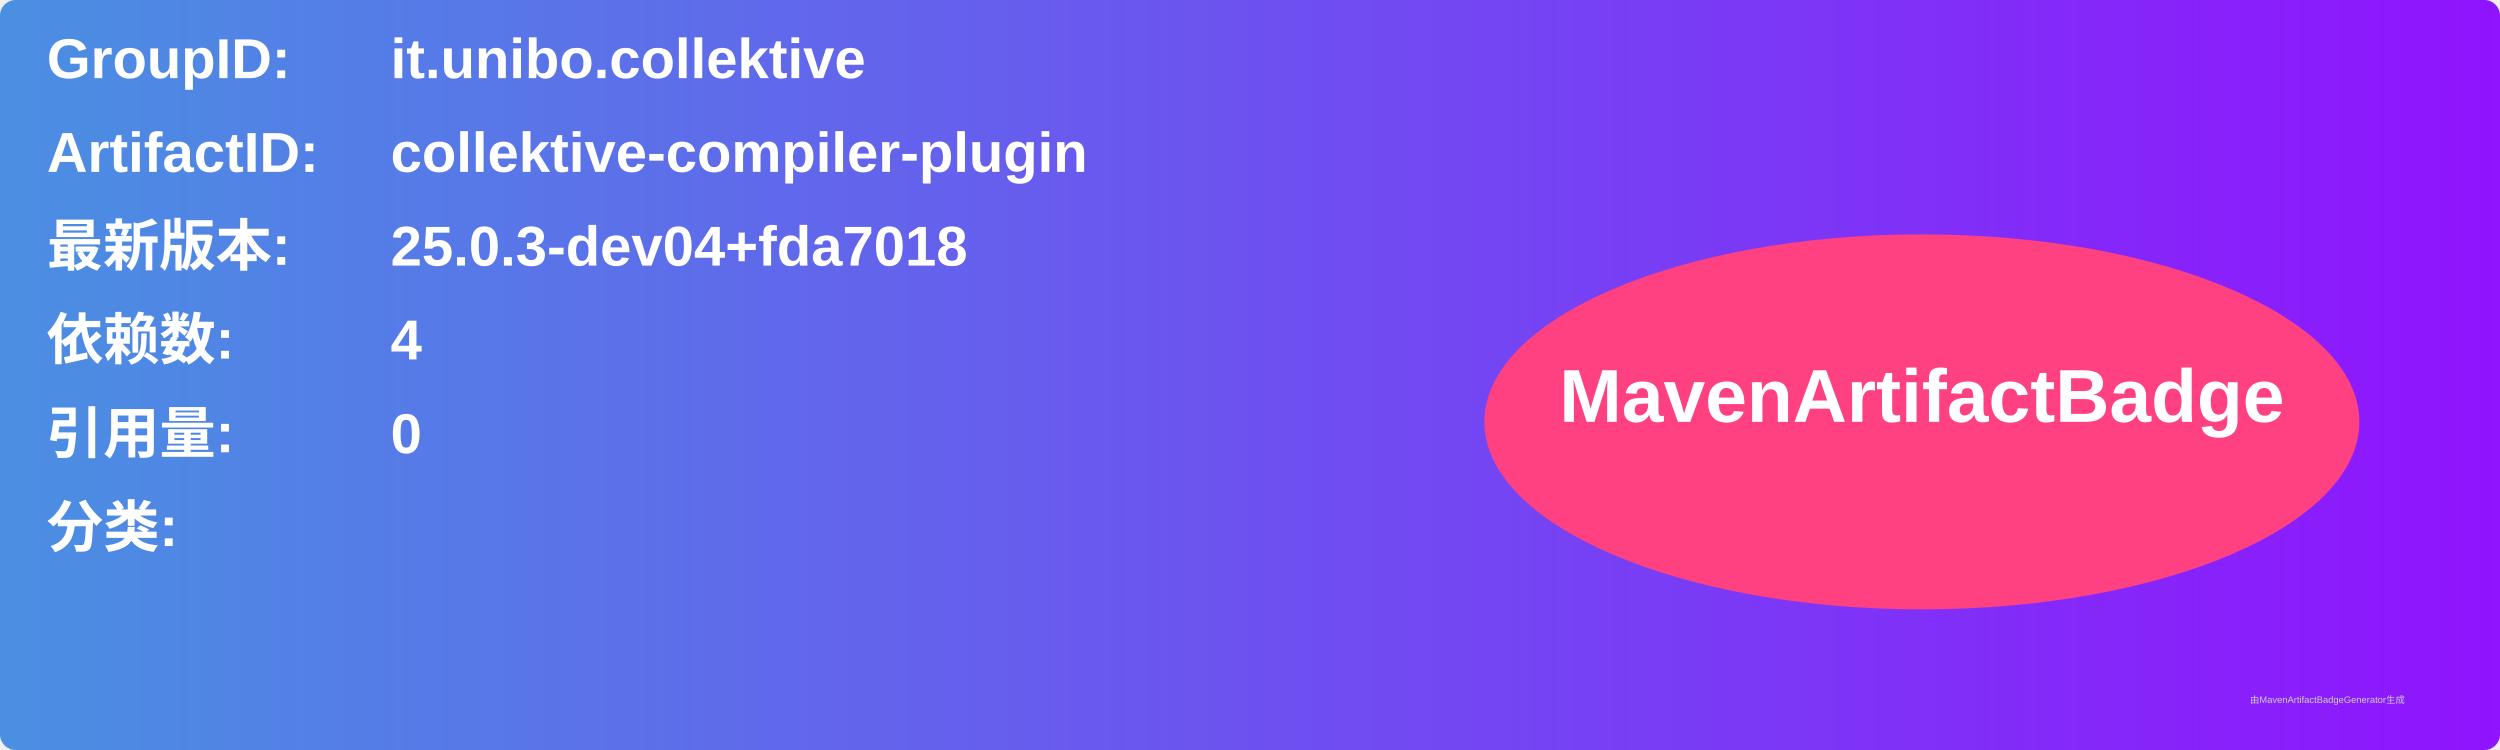
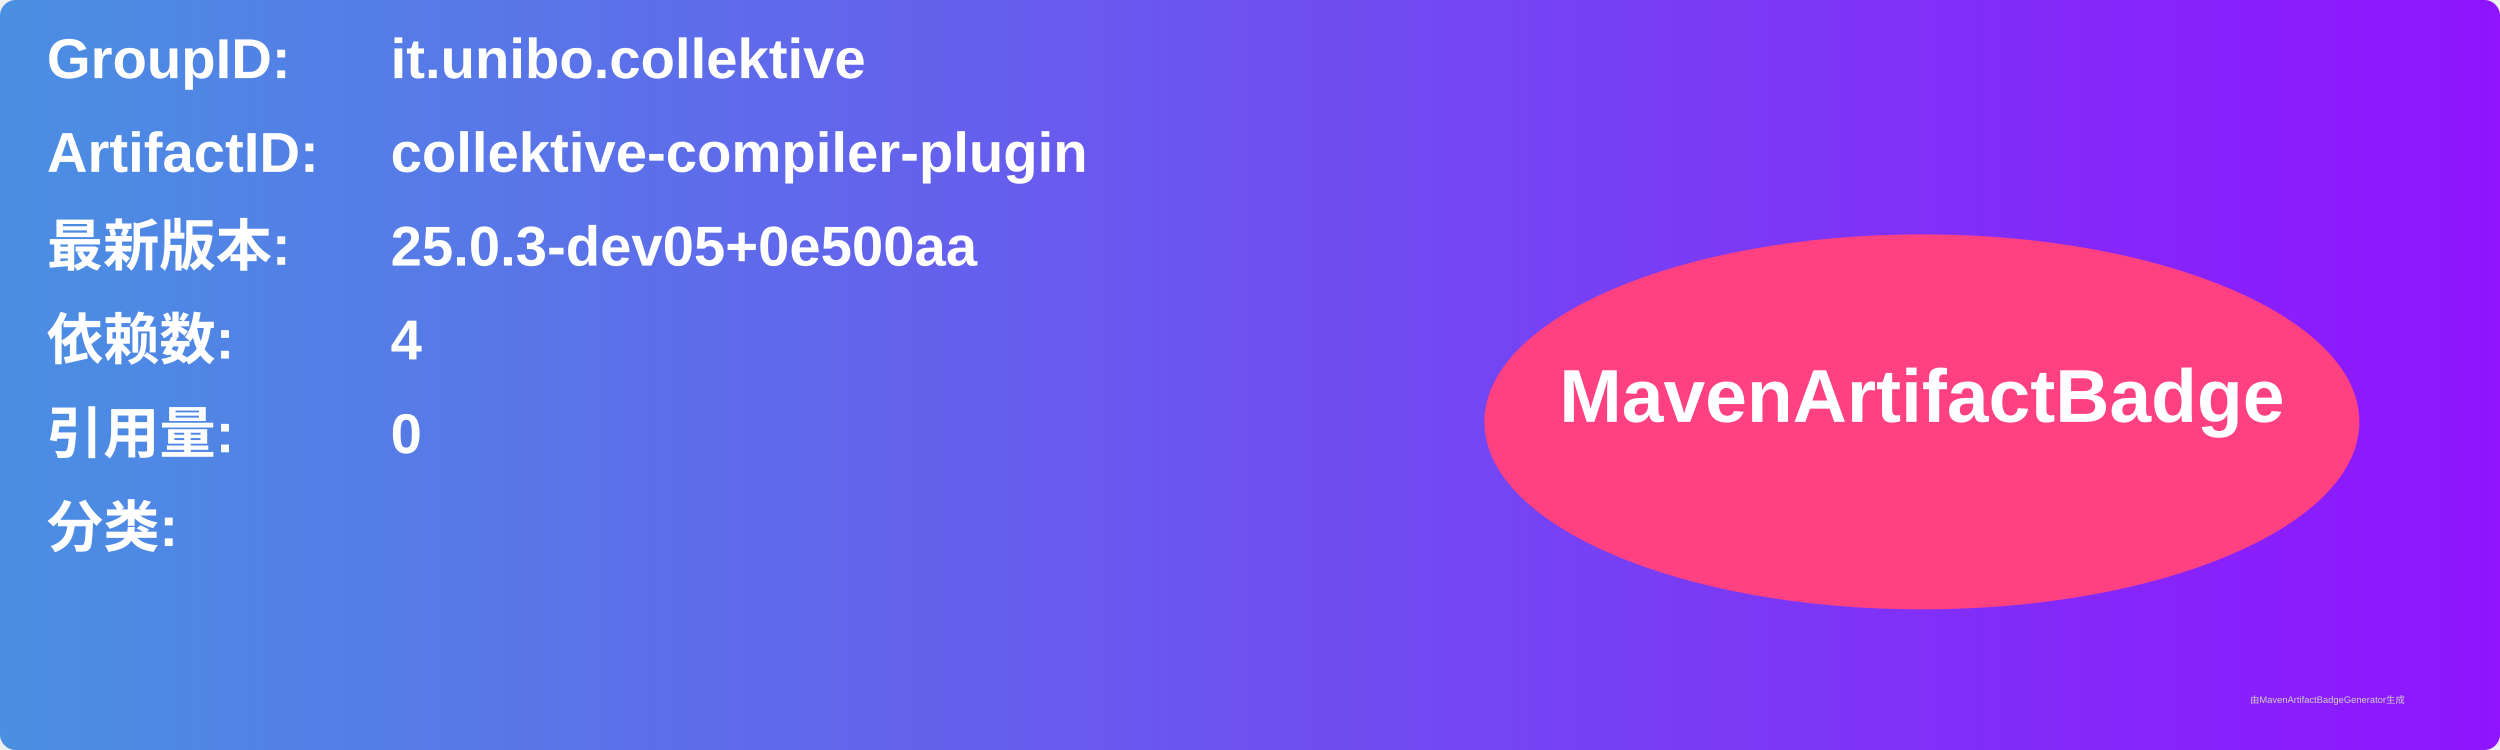
<svg xmlns="http://www.w3.org/2000/svg" width="800" height="240" viewBox="0 0 800 240">
  <linearGradient id="grad" x1="0%" y1="0%" x2="100%" y2="0%">
    <stop offset="0%" stop-color="#4a90e2" />
    <stop offset="100%" stop-color="#9013fe" />
  </linearGradient>
  <rect width="100%" height="100%" rx="5" ry="5" fill="url(#grad)" />
  <g transform="translate(15, 15)">
    <text x="0" y="10" font-family="Arial" font-size="18" fill="white" font-weight="bold" width="260">GroupID:</text>
    <text x="110" y="10" font-family="Arial" font-size="18" fill="white" font-weight="bold" width="460">it.unibo.collektive</text>
    <text x="0" y="40" font-family="Arial" font-size="18" fill="white" font-weight="bold" width="260">ArtifactID:</text>
    <text x="110" y="40" font-family="Arial" font-size="18" fill="white" font-weight="bold" width="460">collektive-compiler-plugin</text>
    <text x="0" y="70" font-family="Arial" font-size="18" fill="white" font-weight="bold">最新版本:</text>
    <text x="110" y="70" font-family="Arial" font-size="18" fill="white" font-weight="bold">
-       <tspan font-weight="bold">25.0.3-dev04+fda7018</tspan>
+       <tspan font-weight="bold">25.0.3-dev05+0e500aa</tspan>
    </text>
    <text x="0" y="100" font-family="Arial" font-size="18" fill="white" font-weight="bold">依赖数: </text>
    <text x="110" y="100" font-family="Arial" font-size="18" fill="white">
      <tspan font-weight="bold">4</tspan>
    </text>
    <text x="0" y="130" font-family="Arial" font-size="18" fill="white" font-weight="bold">引用量: </text>
    <text x="110" y="130" font-family="Arial" font-size="18" fill="white">
      <tspan font-weight="bold">0</tspan>
    </text>
    <text x="0" y="160" font-family="Arial" font-size="18" fill="white" font-weight="bold">分类:</text>
    <text x="10" y="190" font-family="Arial" font-size="10" fill="white">
      <tspan font-weight="bold" />
    </text>
    <ellipse cx="600" cy="120" rx="140" ry="60" fill="#ff4081" />
    <text x="600" y="120" text-anchor="middle" font-family="Arial" font-size="24" fill="white" font-weight="bold">MavenArtifactBadge</text>
  </g>
  <text x="720" y="225" font-family="Arial" font-size="3" fill="#d0d0d0">由MavenArtifactBadgeGenerator生成</text>
</svg>
